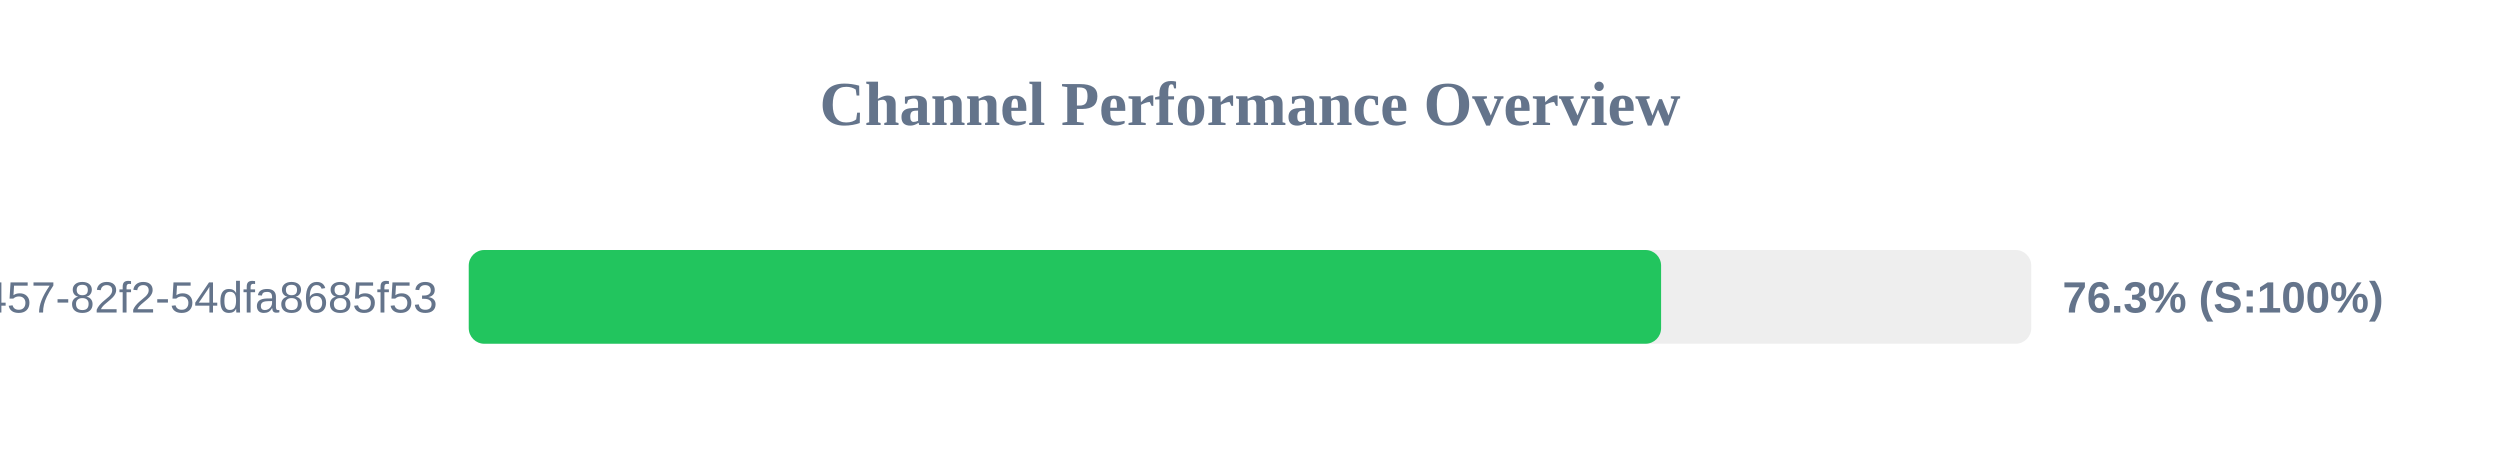
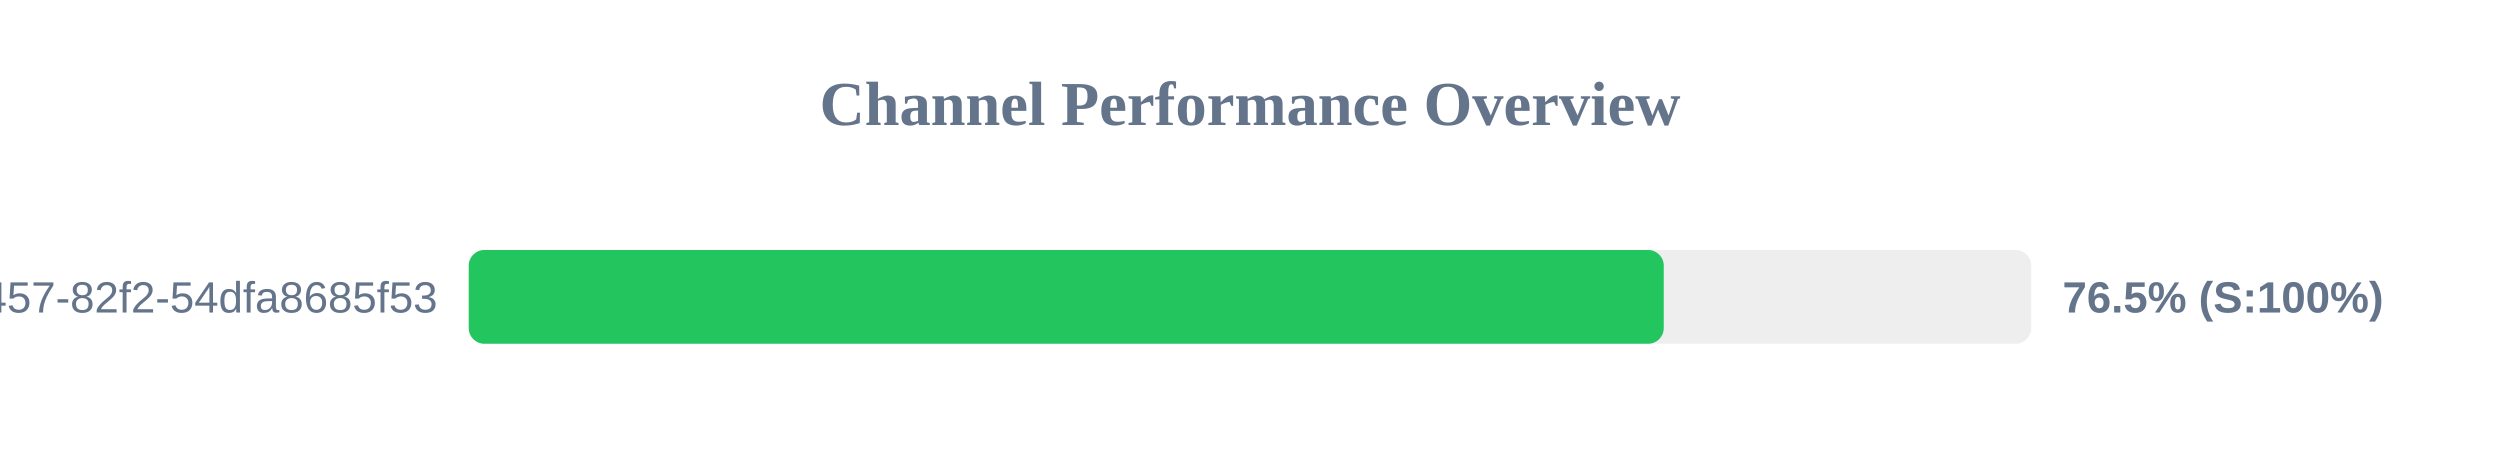
<svg xmlns="http://www.w3.org/2000/svg" width="800" height="150" version="1.1">
  <style>
        .row { font: 14px Arial; fill: #64748b; }
        .score { font: bold 14px Arial; fill: #64748b; }
    </style>
  <text x="400" y="40" text-anchor="middle" font-size="20px" font-weight="bold" fill="#64748b">Channel Performance Overview</text>
  <rect x="150" y="80" width="500" height="30" fill="#eee" rx="5" />
-   <rect x="150" y="80" width="381.55" height="30" fill="#22c55e" rx="5" />
+   <rect x="150" y="80" width="382.4" height="30" fill="#22c55e" rx="5" />
  <text x="140" y="100" text-anchor="end" class="row">?uuid=413c8b50-96bf-4457-82f2-54dfa8685f53</text>
-   <text x="660" y="100" text-anchor="start" class="score">76.3% (S:100%)</text>
+   <text x="660" y="100" text-anchor="start" class="score">76.5% (S:100%)</text>
</svg>
